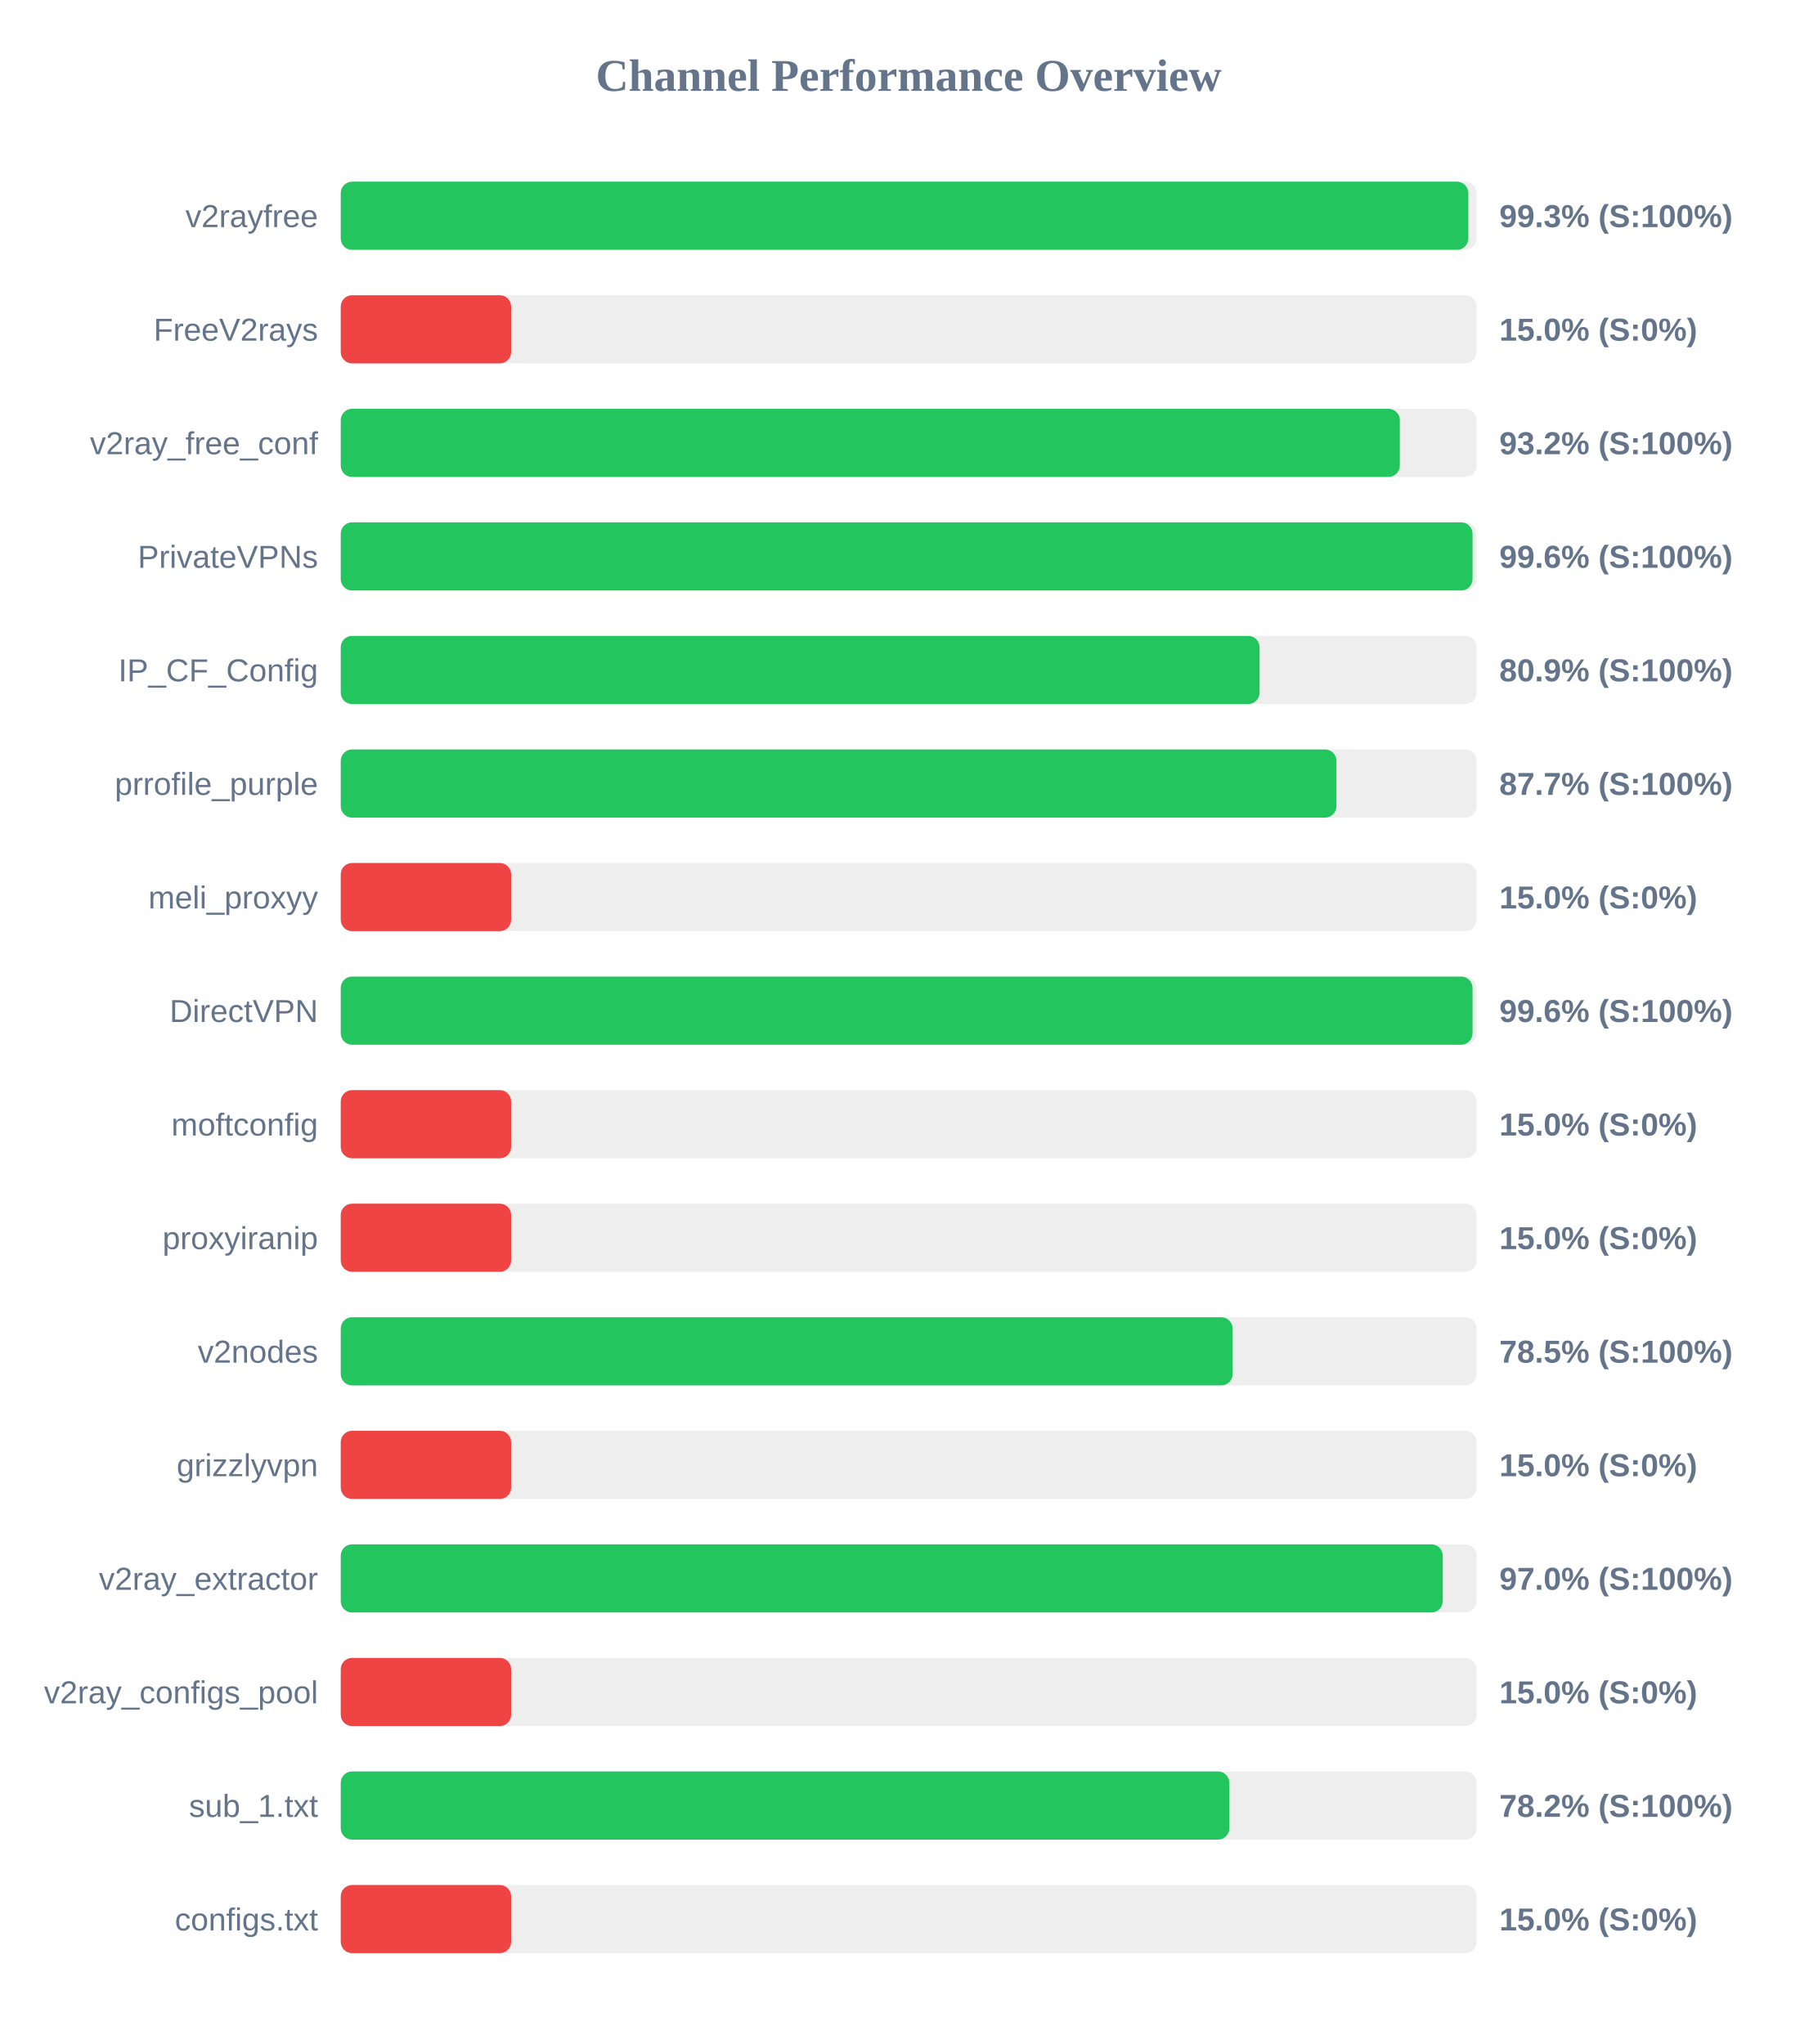
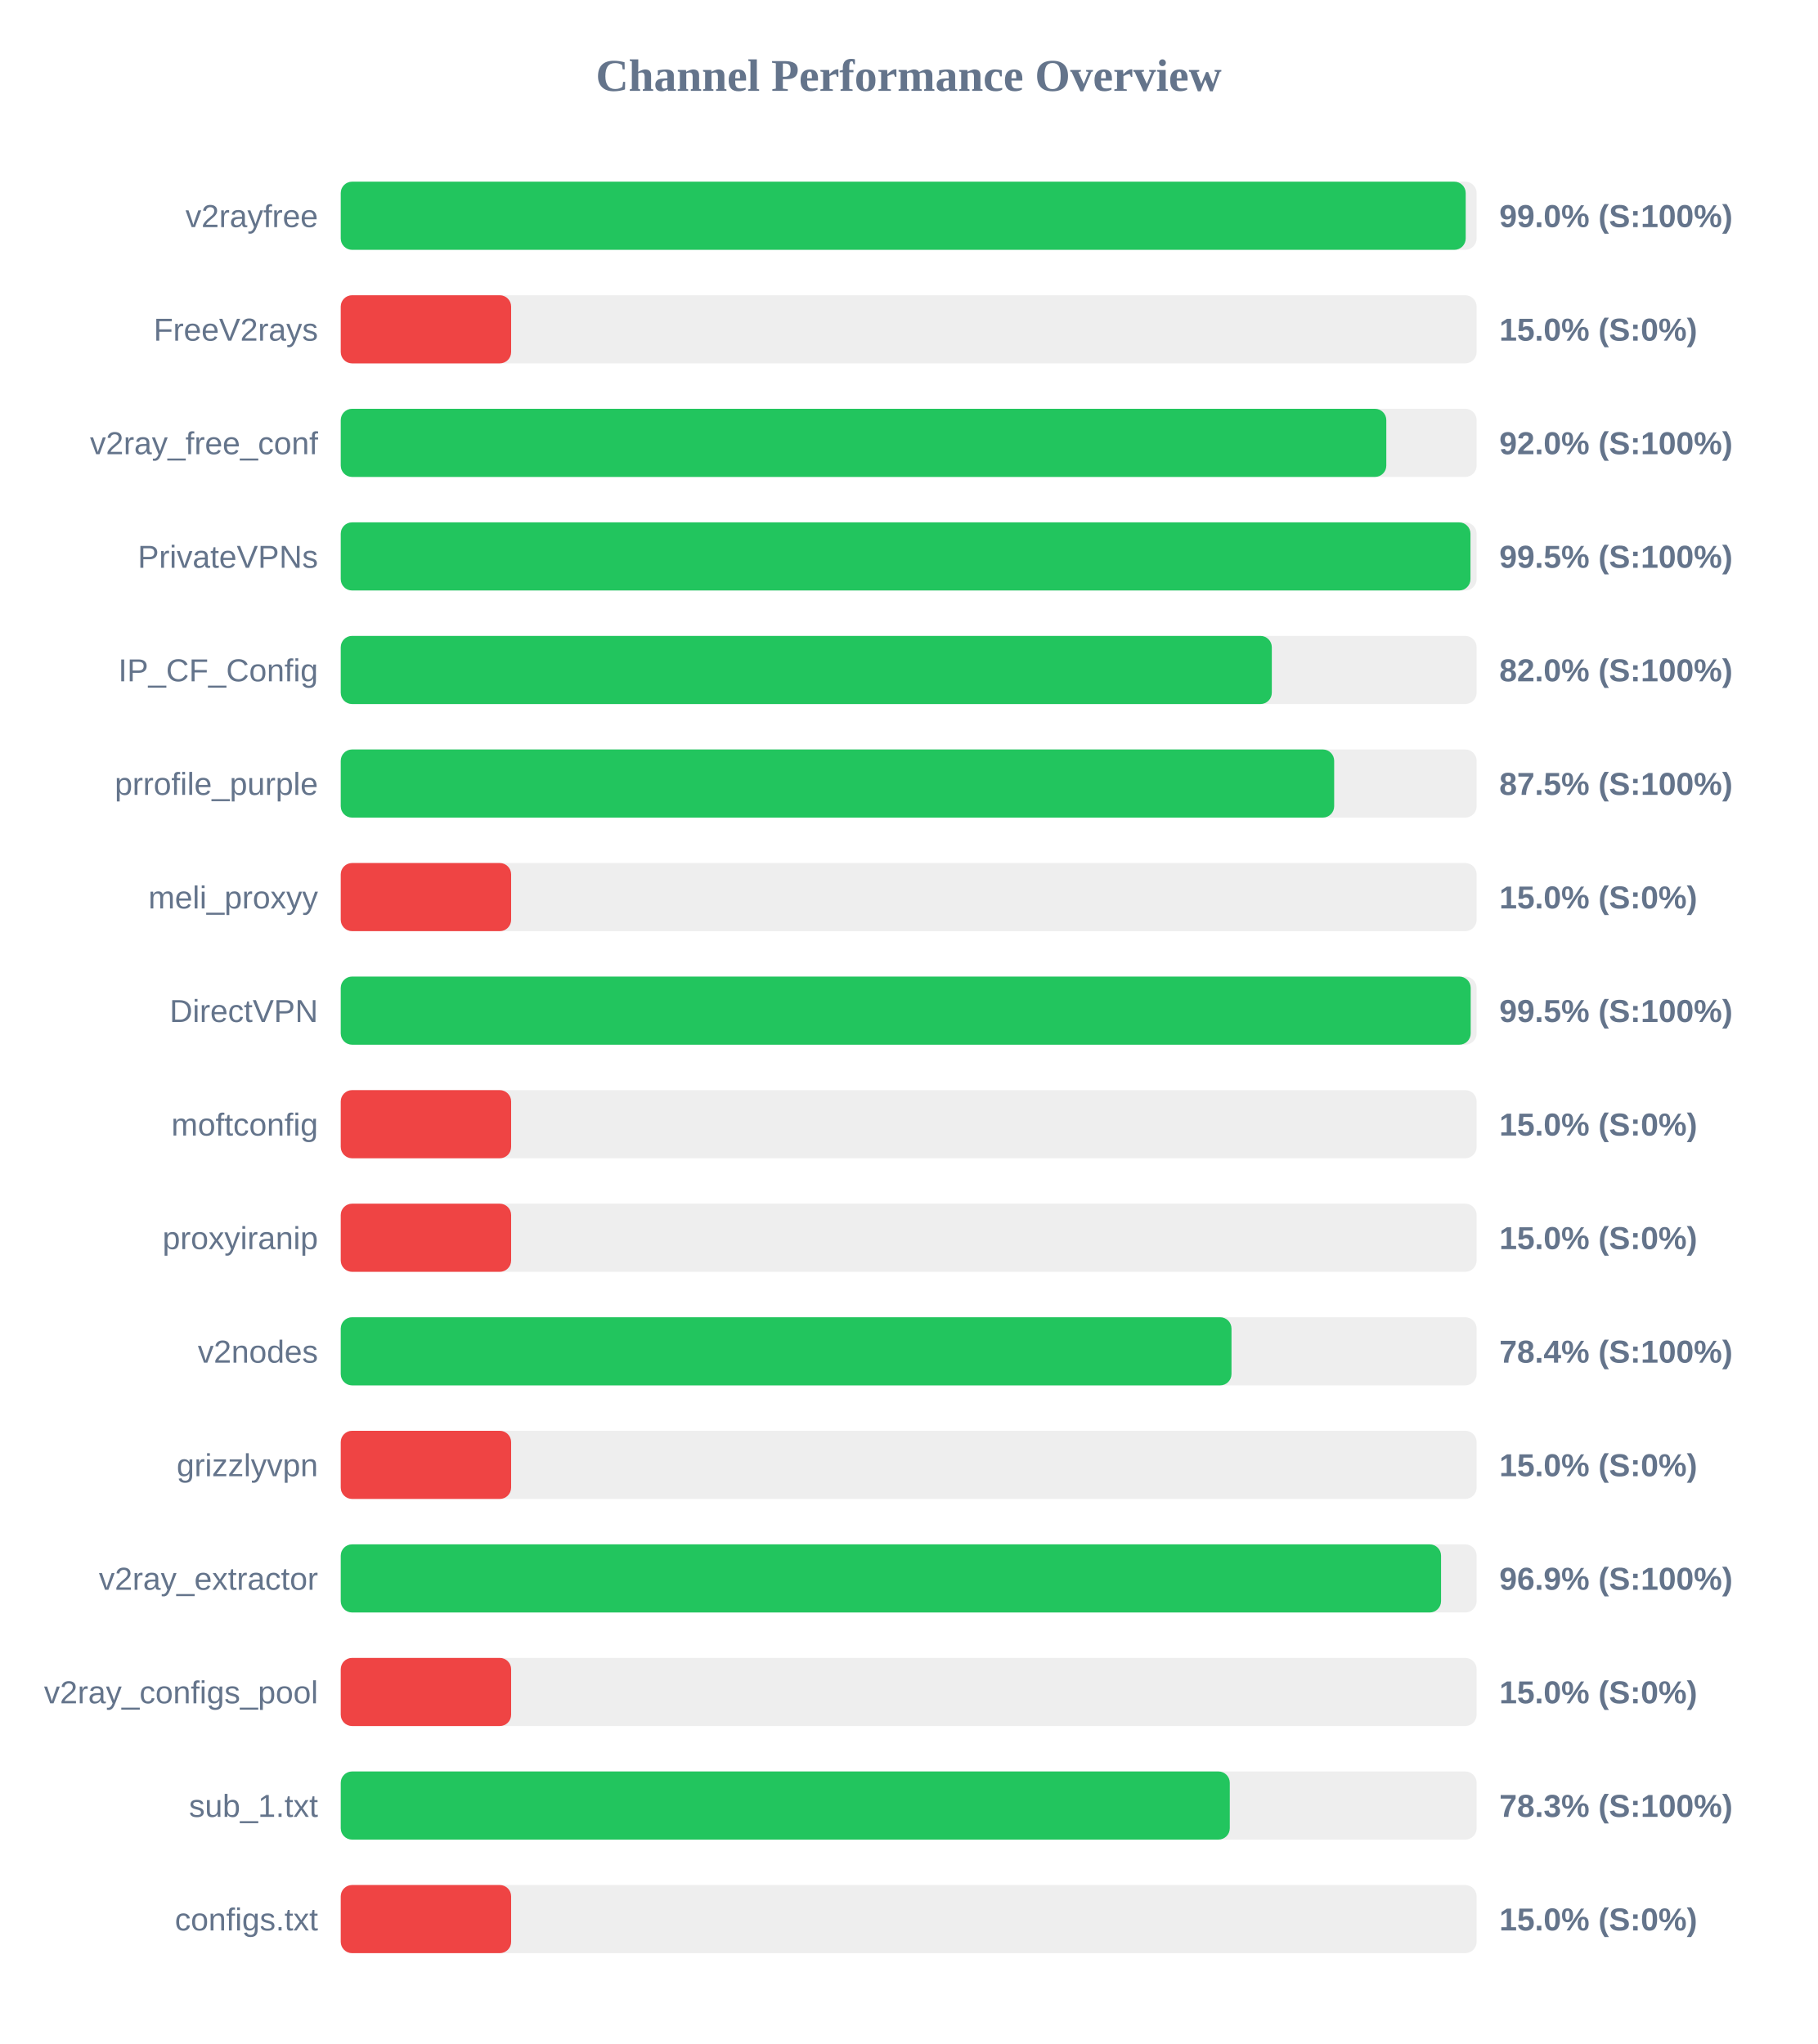
<svg xmlns="http://www.w3.org/2000/svg" width="800" height="900" version="1.1">
  <style>
        .row { font: 14px Arial; fill: #64748b; }
        .score { font: bold 14px Arial; fill: #64748b; }
    </style>
  <text x="400" y="40" text-anchor="middle" font-size="20px" font-weight="bold" fill="#64748b">Channel Performance Overview</text>
  <rect x="150" y="80" width="500" height="30" fill="#eee" rx="5" />
-   <rect x="150" y="80" width="496.35" height="30" fill="#22c55e" rx="5" />
+   <rect x="150" y="80" width="495.2" height="30" fill="#22c55e" rx="5" />
  <text x="140" y="100" text-anchor="end" class="row">v2rayfree</text>
-   <text x="660" y="100" text-anchor="start" class="score">99.3% (S:100%)</text>
+   <text x="660" y="100" text-anchor="start" class="score">99.0% (S:100%)</text>
  <rect x="150" y="130" width="500" height="30" fill="#eee" rx="5" />
  <rect x="150" y="130" width="75.0" height="30" fill="#ef4444" rx="5" />
  <text x="140" y="150" text-anchor="end" class="row">FreeV2rays</text>
  <text x="660" y="150" text-anchor="start" class="score">15.0% (S:0%)</text>
  <rect x="150" y="180" width="500" height="30" fill="#eee" rx="5" />
-   <rect x="150" y="180" width="466.2" height="30" fill="#22c55e" rx="5" />
+   <rect x="150" y="180" width="460.25" height="30" fill="#22c55e" rx="5" />
  <text x="140" y="200" text-anchor="end" class="row">v2ray_free_conf</text>
-   <text x="660" y="200" text-anchor="start" class="score">93.2% (S:100%)</text>
+   <text x="660" y="200" text-anchor="start" class="score">92.0% (S:100%)</text>
  <rect x="150" y="230" width="500" height="30" fill="#eee" rx="5" />
-   <rect x="150" y="230" width="498.2" height="30" fill="#22c55e" rx="5" />
+   <rect x="150" y="230" width="497.3" height="30" fill="#22c55e" rx="5" />
  <text x="140" y="250" text-anchor="end" class="row">PrivateVPNs</text>
-   <text x="660" y="250" text-anchor="start" class="score">99.6% (S:100%)</text>
+   <text x="660" y="250" text-anchor="start" class="score">99.5% (S:100%)</text>
  <rect x="150" y="280" width="500" height="30" fill="#eee" rx="5" />
-   <rect x="150" y="280" width="404.45" height="30" fill="#22c55e" rx="5" />
+   <rect x="150" y="280" width="409.85" height="30" fill="#22c55e" rx="5" />
  <text x="140" y="300" text-anchor="end" class="row">IP_CF_Config</text>
-   <text x="660" y="300" text-anchor="start" class="score">80.9% (S:100%)</text>
+   <text x="660" y="300" text-anchor="start" class="score">82.0% (S:100%)</text>
  <rect x="150" y="330" width="500" height="30" fill="#eee" rx="5" />
-   <rect x="150" y="330" width="438.3" height="30" fill="#22c55e" rx="5" />
+   <rect x="150" y="330" width="437.3" height="30" fill="#22c55e" rx="5" />
  <text x="140" y="350" text-anchor="end" class="row">prrofile_purple</text>
-   <text x="660" y="350" text-anchor="start" class="score">87.7% (S:100%)</text>
+   <text x="660" y="350" text-anchor="start" class="score">87.5% (S:100%)</text>
  <rect x="150" y="380" width="500" height="30" fill="#eee" rx="5" />
  <rect x="150" y="380" width="75.0" height="30" fill="#ef4444" rx="5" />
  <text x="140" y="400" text-anchor="end" class="row">meli_proxyy</text>
  <text x="660" y="400" text-anchor="start" class="score">15.0% (S:0%)</text>
  <rect x="150" y="430" width="500" height="30" fill="#eee" rx="5" />
-   <rect x="150" y="430" width="498.2" height="30" fill="#22c55e" rx="5" />
+   <rect x="150" y="430" width="497.4" height="30" fill="#22c55e" rx="5" />
  <text x="140" y="450" text-anchor="end" class="row">DirectVPN</text>
-   <text x="660" y="450" text-anchor="start" class="score">99.6% (S:100%)</text>
+   <text x="660" y="450" text-anchor="start" class="score">99.5% (S:100%)</text>
  <rect x="150" y="480" width="500" height="30" fill="#eee" rx="5" />
  <rect x="150" y="480" width="75.0" height="30" fill="#ef4444" rx="5" />
  <text x="140" y="500" text-anchor="end" class="row">moftconfig</text>
  <text x="660" y="500" text-anchor="start" class="score">15.0% (S:0%)</text>
  <rect x="150" y="530" width="500" height="30" fill="#eee" rx="5" />
  <rect x="150" y="530" width="75.0" height="30" fill="#ef4444" rx="5" />
  <text x="140" y="550" text-anchor="end" class="row">proxyiranip</text>
  <text x="660" y="550" text-anchor="start" class="score">15.0% (S:0%)</text>
  <rect x="150" y="580" width="500" height="30" fill="#eee" rx="5" />
-   <rect x="150" y="580" width="392.6" height="30" fill="#22c55e" rx="5" />
+   <rect x="150" y="580" width="392.1" height="30" fill="#22c55e" rx="5" />
  <text x="140" y="600" text-anchor="end" class="row">v2nodes</text>
-   <text x="660" y="600" text-anchor="start" class="score">78.5% (S:100%)</text>
+   <text x="660" y="600" text-anchor="start" class="score">78.4% (S:100%)</text>
  <rect x="150" y="630" width="500" height="30" fill="#eee" rx="5" />
  <rect x="150" y="630" width="75.0" height="30" fill="#ef4444" rx="5" />
  <text x="140" y="650" text-anchor="end" class="row">grizzlyvpn</text>
  <text x="660" y="650" text-anchor="start" class="score">15.0% (S:0%)</text>
  <rect x="150" y="680" width="500" height="30" fill="#eee" rx="5" />
-   <rect x="150" y="680" width="485.1" height="30" fill="#22c55e" rx="5" />
+   <rect x="150" y="680" width="484.35" height="30" fill="#22c55e" rx="5" />
  <text x="140" y="700" text-anchor="end" class="row">v2ray_extractor</text>
-   <text x="660" y="700" text-anchor="start" class="score">97.0% (S:100%)</text>
+   <text x="660" y="700" text-anchor="start" class="score">96.9% (S:100%)</text>
  <rect x="150" y="730" width="500" height="30" fill="#eee" rx="5" />
  <rect x="150" y="730" width="75.0" height="30" fill="#ef4444" rx="5" />
  <text x="140" y="750" text-anchor="end" class="row">v2ray_configs_pool</text>
  <text x="660" y="750" text-anchor="start" class="score">15.0% (S:0%)</text>
  <rect x="150" y="780" width="500" height="30" fill="#eee" rx="5" />
-   <rect x="150" y="780" width="391.15" height="30" fill="#22c55e" rx="5" />
+   <rect x="150" y="780" width="391.35" height="30" fill="#22c55e" rx="5" />
  <text x="140" y="800" text-anchor="end" class="row">sub_1.txt</text>
-   <text x="660" y="800" text-anchor="start" class="score">78.2% (S:100%)</text>
+   <text x="660" y="800" text-anchor="start" class="score">78.3% (S:100%)</text>
  <rect x="150" y="830" width="500" height="30" fill="#eee" rx="5" />
  <rect x="150" y="830" width="75.0" height="30" fill="#ef4444" rx="5" />
  <text x="140" y="850" text-anchor="end" class="row">configs.txt</text>
  <text x="660" y="850" text-anchor="start" class="score">15.0% (S:0%)</text>
</svg>
